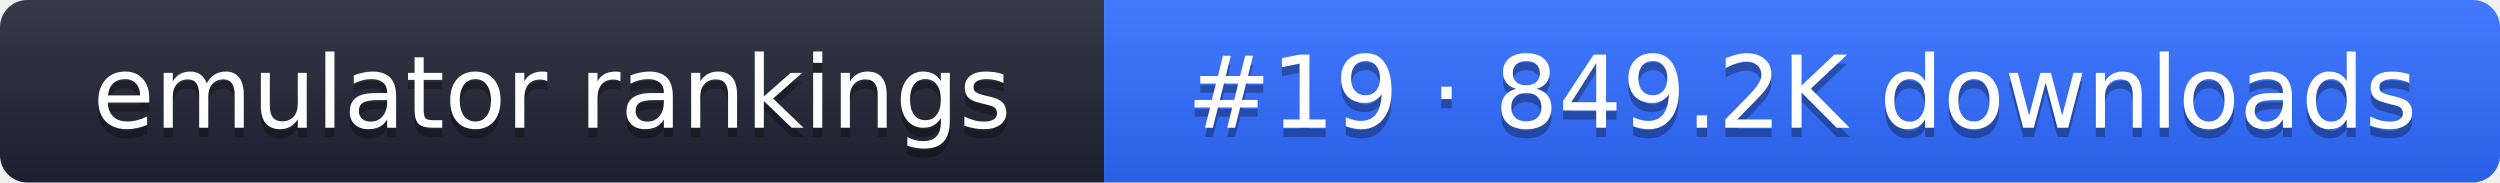
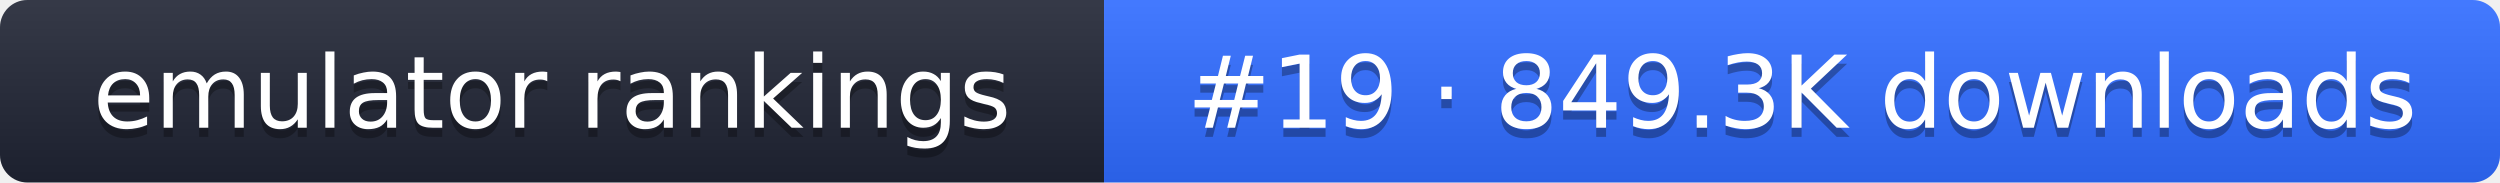
- <svg xmlns="http://www.w3.org/2000/svg" width="274" height="20" role="img" aria-label="emulator rankings: #19 · 849.2K downloads">
+ <svg xmlns="http://www.w3.org/2000/svg" width="274" height="20" role="img" aria-label="emulator rankings: #19 · 849.3K downloads">
  <linearGradient id="g" x2="0" y2="100%">
    <stop offset="0" stop-color="#fff" stop-opacity=".1" />
    <stop offset="1" stop-opacity=".1" />
  </linearGradient>
  <clipPath id="r">
    <rect width="274" height="20" rx="3" fill="#fff" />
  </clipPath>
  <g clip-path="url(#r)">
    <rect width="121" height="20" fill="#1f2433" />
    <rect x="121" width="153" height="20" fill="#2f6bff" />
    <rect width="274" height="20" fill="url(#g)" />
  </g>
  <g fill="#fff" text-anchor="middle" font-family="Verdana,DejaVu Sans,sans-serif" font-size="11">
    <text x="60.5" y="15" fill="#010101" fill-opacity=".3">emulator rankings</text>
    <text x="60.5" y="14">emulator rankings</text>
-     <text x="197.5" y="15" fill="#010101" fill-opacity=".3">#19 · 849.2K downloads</text>
-     <text x="197.5" y="14">#19 · 849.2K downloads</text>
+     <text x="197.5" y="15" fill="#010101" fill-opacity=".3">#19 · 849.3K downloads</text>
+     <text x="197.5" y="14">#19 · 849.3K downloads</text>
  </g>
</svg>
